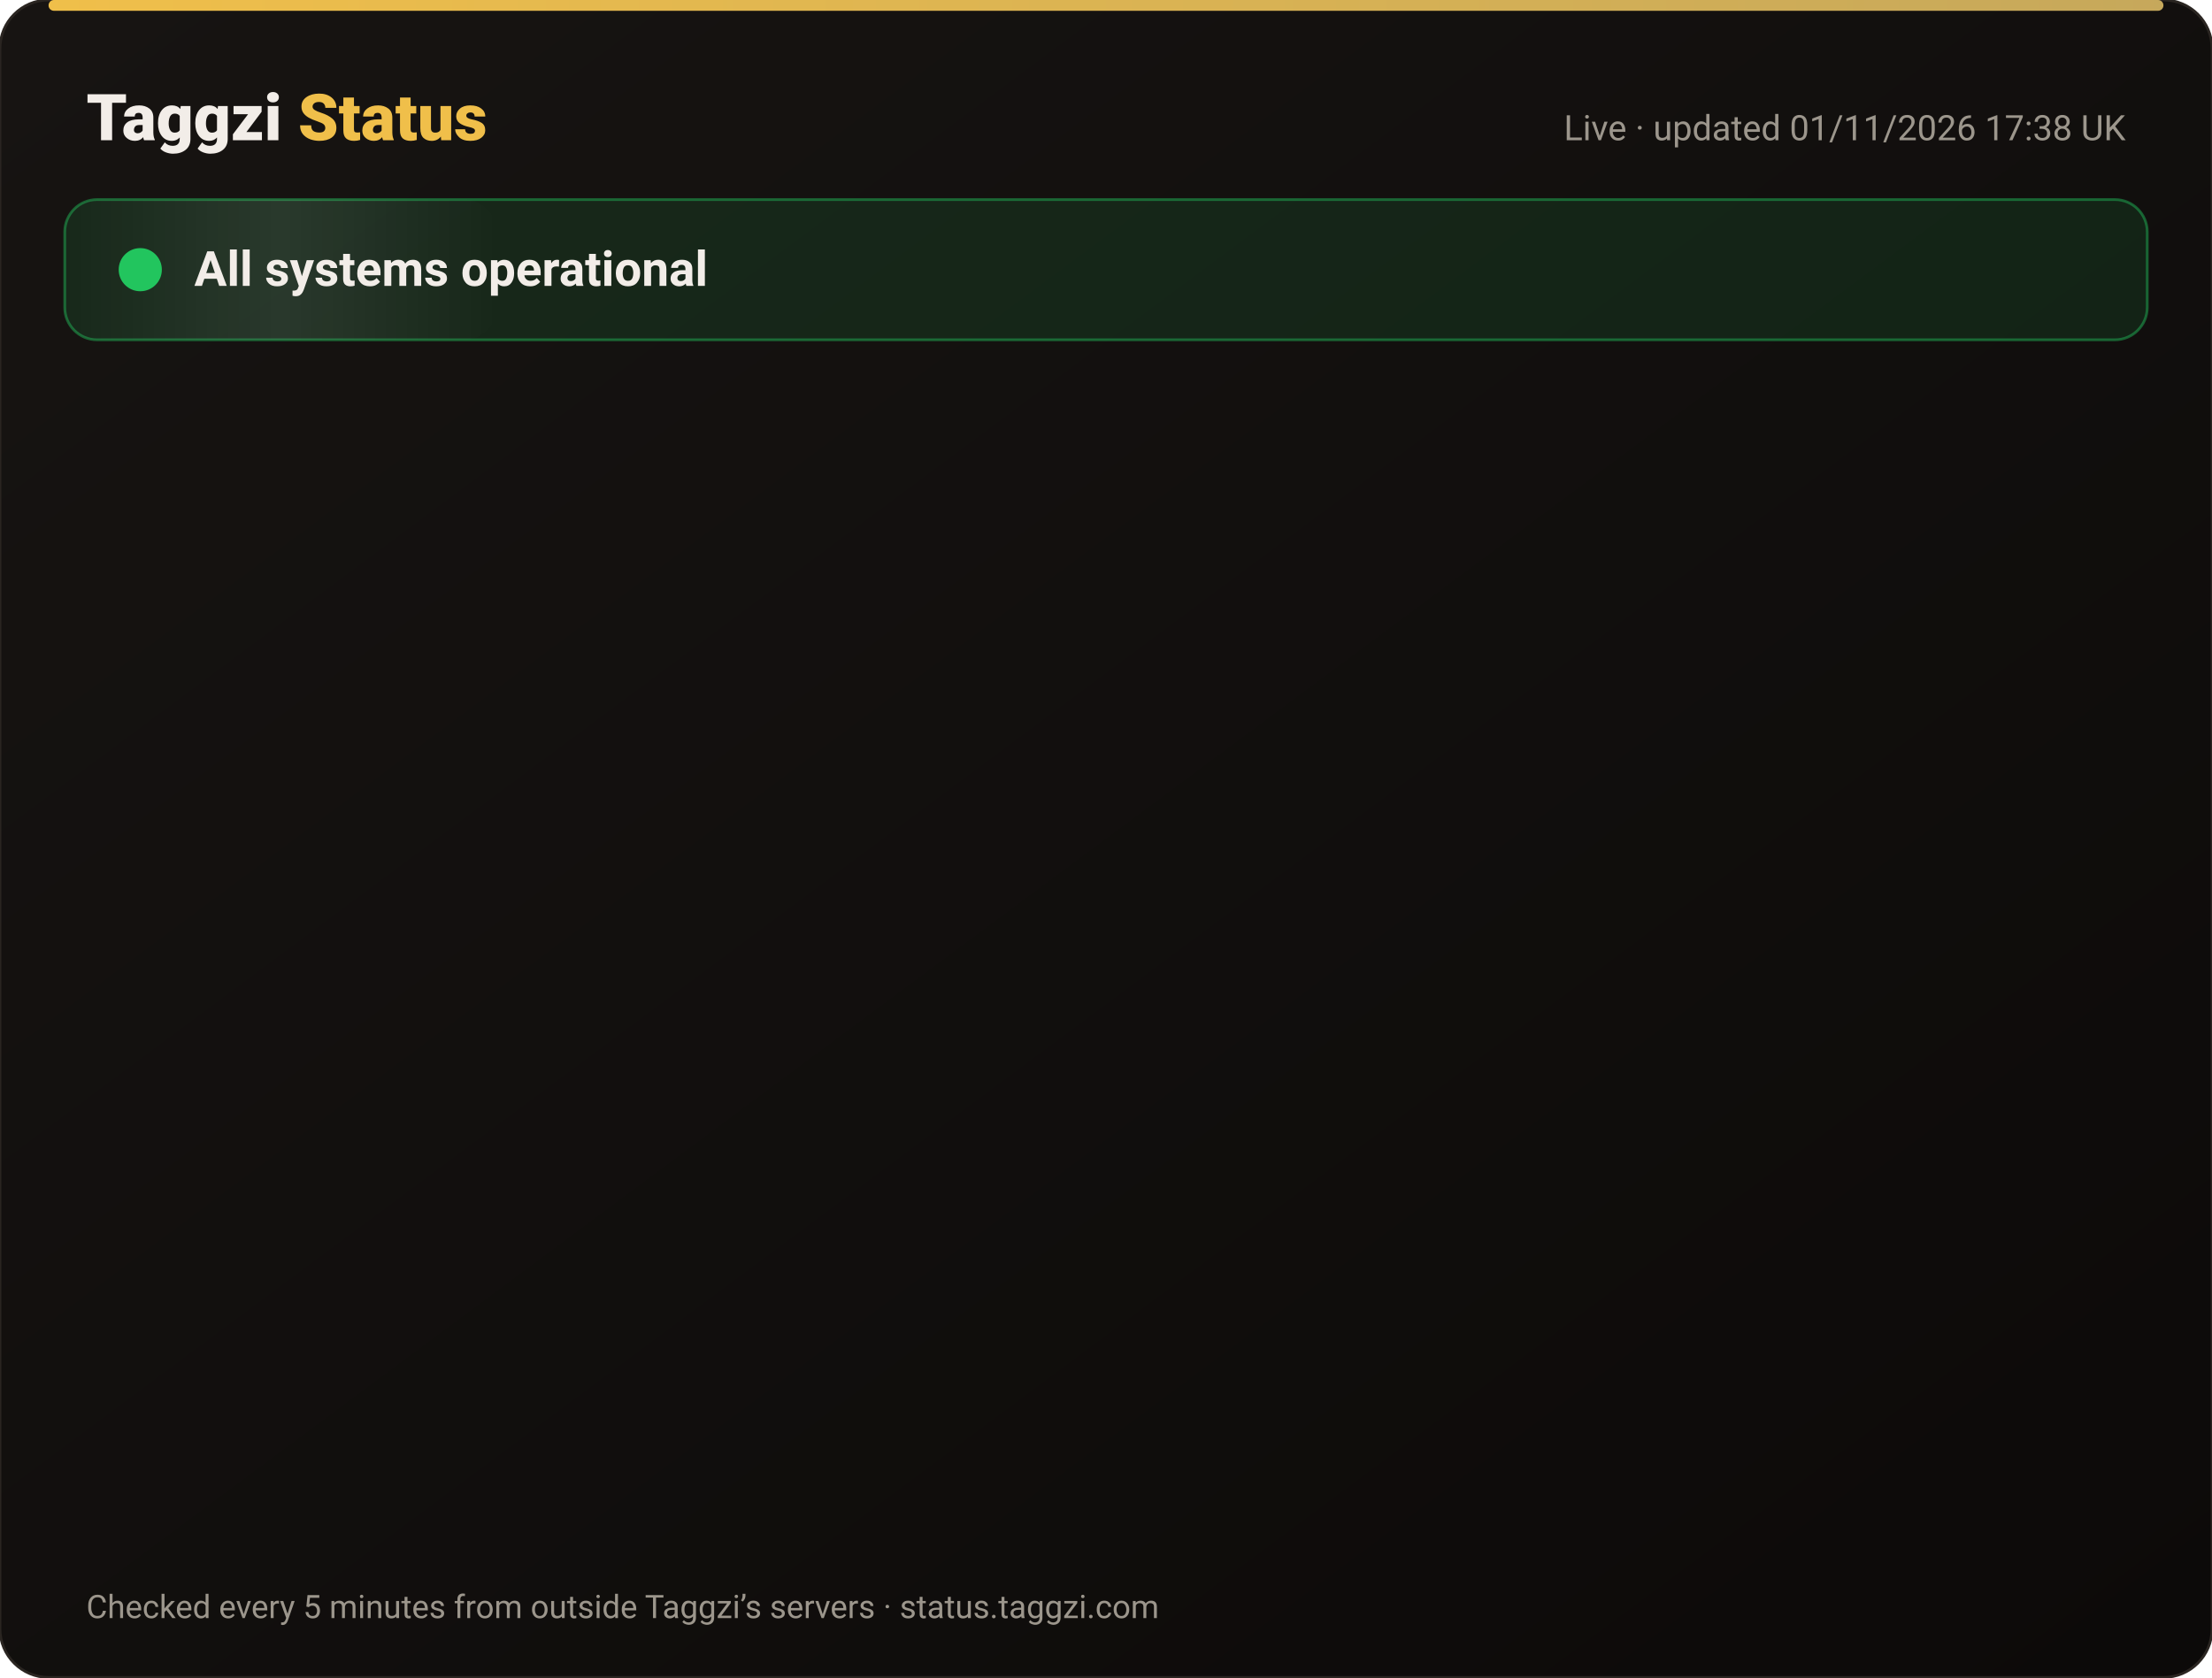
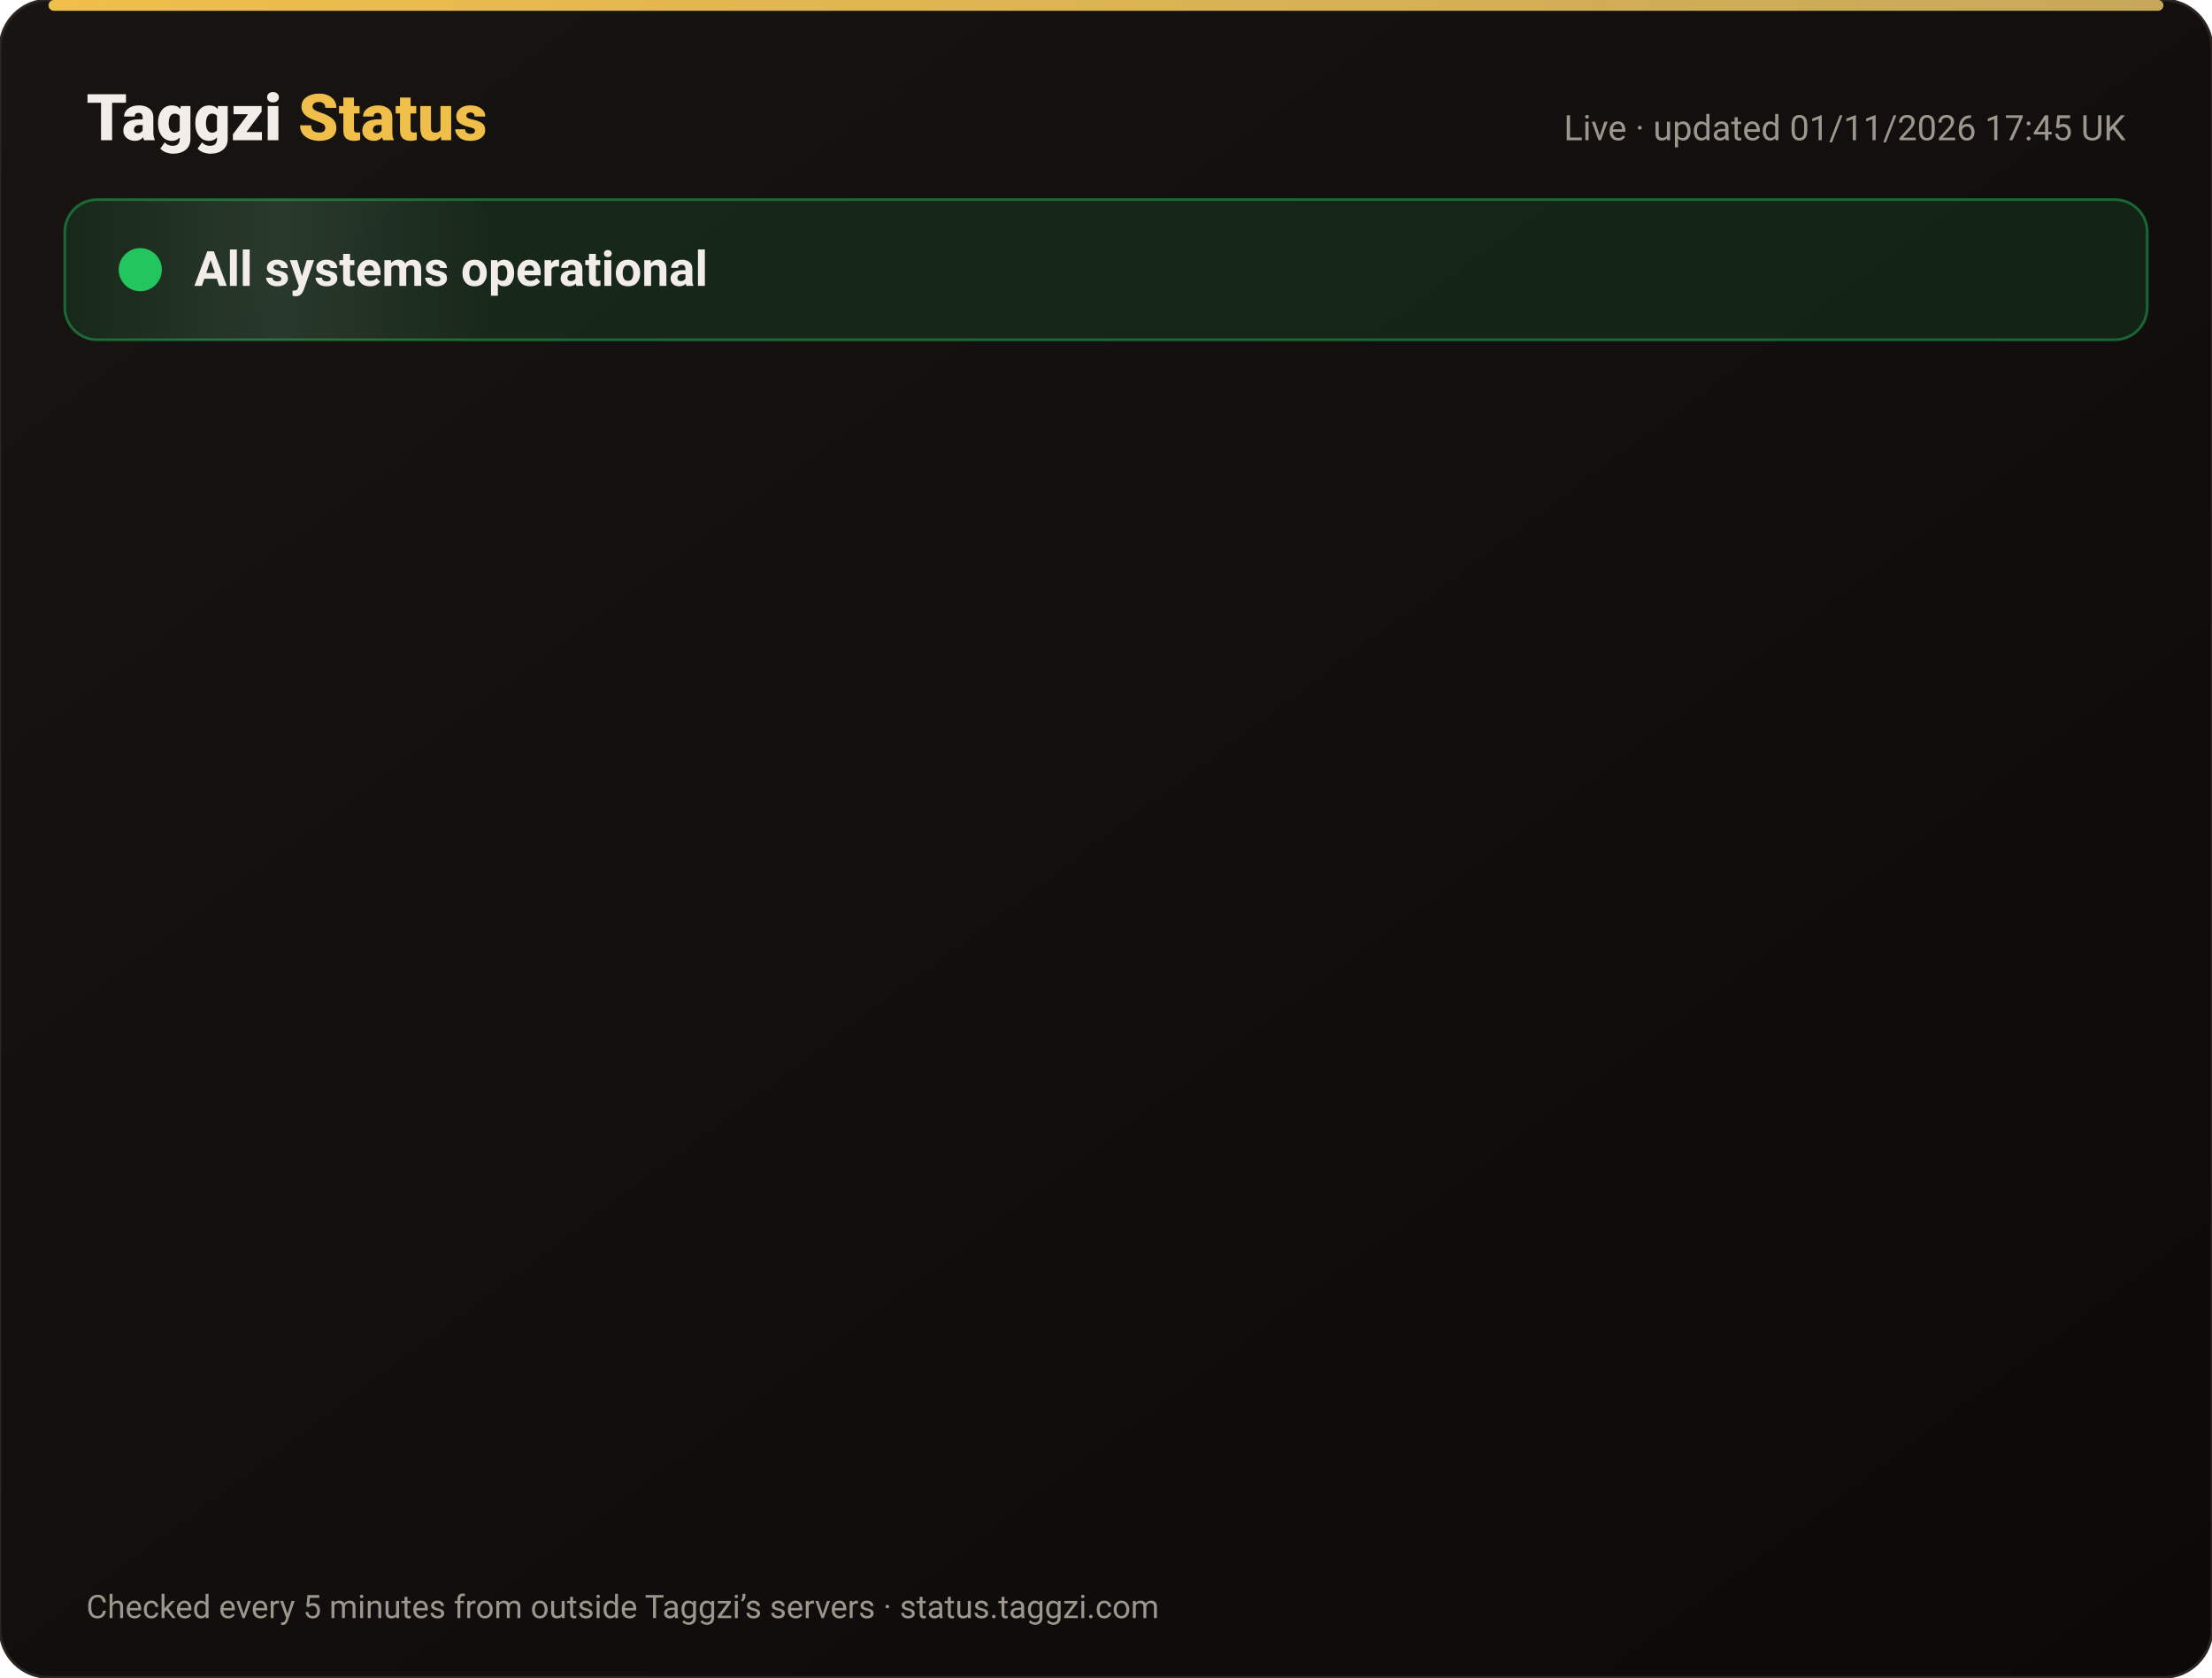
<svg xmlns="http://www.w3.org/2000/svg" width="820" height="622" viewBox="0 0 820 622" font-family="-apple-system,Segoe UI,Roboto,Helvetica,Arial,sans-serif">
  <defs>
    <linearGradient id="bg" x1="0" y1="0" x2="1" y2="1">
      <stop offset="0" stop-color="#171412" />
      <stop offset="1" stop-color="#0C0A09" />
    </linearGradient>
    <linearGradient id="gold" x1="0" x2="1">
      <stop offset="0" stop-color="#F0BF4A" />
      <stop offset="1" stop-color="#c6a85b" />
    </linearGradient>
    <linearGradient id="shine" x1="0" x2="1">
      <stop offset="0" stop-color="#fff" stop-opacity="0" />
      <stop offset=".5" stop-color="#fff" stop-opacity=".08" />
      <stop offset="1" stop-color="#fff" stop-opacity="0" />
    </linearGradient>
  </defs>
  <rect width="820" height="622" rx="18" fill="url(#bg)" stroke="#2a2521" />
  <rect x="18" y="0" width="784" height="4" rx="2" fill="url(#gold)" />
  <text x="32" y="52" font-size="24" font-weight="800" fill="#F2EDE8">Taggzi <tspan fill="#F0BF4A">Status</tspan>
  </text>
-   <text x="788" y="52" font-size="13" fill="#9C968C" text-anchor="end">Live · updated 01/11/2026 17:38 UK</text>
+   <text x="788" y="52" font-size="13" fill="#9C968C" text-anchor="end">Live · updated 01/11/2026 17:45 UK</text>
  <rect x="24" y="74" width="772" height="52" rx="12" fill="#22c55e" fill-opacity=".12" stroke="#22c55e" stroke-opacity=".45" />
  <rect x="24" y="74" width="160" height="52" rx="12" fill="url(#shine)">
    <animate attributeName="x" from="-160" to="820" dur="4s" repeatCount="indefinite" />
  </rect>
  <circle cx="52" cy="100" r="7" fill="#22c55e" />
  <circle cx="52" cy="100" r="7" fill="none" stroke="#22c55e" stroke-width="2">
    <animate attributeName="r" values="7;15;7" dur="2s" repeatCount="indefinite" />
    <animate attributeName="opacity" values=".9;0;.9" dur="2s" repeatCount="indefinite" />
  </circle>
  <text x="72" y="106" font-size="18" font-weight="700" fill="#F2EDE8">All systems operational</text>
  <g opacity="0">
    <animate attributeName="opacity" from="0" to="1" begin="0.00s" dur=".6s" fill="freeze" />
    <line x1="32" y1="188" x2="788" y2="188" stroke="#2a2521" />
    <circle cx="44" cy="166" r="6" fill="#22c55e">
      <animate attributeName="opacity" values="1;.45;1" dur="2.4s" begin="0.00s" repeatCount="indefinite" />
    </circle>
    <text x="62" y="171" font-size="15" font-weight="650" fill="#F2EDE8">Website</text>
    <text x="630" y="171" font-size="13" fill="#9C968C" text-anchor="end">99.96% uptime</text>
    <rect x="648" y="154" width="140" height="24" rx="12" fill="#22c55e" fill-opacity=".14" stroke="#22c55e" stroke-opacity=".5" />
    <text x="718" y="171" font-size="12" font-weight="700" fill="#22c55e" text-anchor="middle">Operational</text>
  </g>
  <g opacity="0">
    <animate attributeName="opacity" from="0" to="1" begin="0.15s" dur=".6s" fill="freeze" />
    <line x1="32" y1="234" x2="788" y2="234" stroke="#2a2521" />
    <circle cx="44" cy="212" r="6" fill="#22c55e">
      <animate attributeName="opacity" values="1;.45;1" dur="2.4s" begin="0.15s" repeatCount="indefinite" />
    </circle>
    <text x="62" y="217" font-size="15" font-weight="650" fill="#F2EDE8">Tag scans</text>
    <text x="630" y="217" font-size="13" fill="#9C968C" text-anchor="end">99.96% uptime</text>
    <rect x="648" y="200" width="140" height="24" rx="12" fill="#22c55e" fill-opacity=".14" stroke="#22c55e" stroke-opacity=".5" />
    <text x="718" y="217" font-size="12" font-weight="700" fill="#22c55e" text-anchor="middle">Operational</text>
  </g>
  <g opacity="0">
    <animate attributeName="opacity" from="0" to="1" begin="0.30s" dur=".6s" fill="freeze" />
    <line x1="32" y1="280" x2="788" y2="280" stroke="#2a2521" />
    <circle cx="44" cy="258" r="6" fill="#22c55e">
      <animate attributeName="opacity" values="1;.45;1" dur="2.4s" begin="0.30s" repeatCount="indefinite" />
    </circle>
    <text x="62" y="263" font-size="15" font-weight="650" fill="#F2EDE8">Manual tag lookup</text>
    <text x="630" y="263" font-size="13" fill="#9C968C" text-anchor="end">99.96% uptime</text>
    <rect x="648" y="246" width="140" height="24" rx="12" fill="#22c55e" fill-opacity=".14" stroke="#22c55e" stroke-opacity=".5" />
    <text x="718" y="263" font-size="12" font-weight="700" fill="#22c55e" text-anchor="middle">Operational</text>
  </g>
  <g opacity="0">
    <animate attributeName="opacity" from="0" to="1" begin="0.45s" dur=".6s" fill="freeze" />
    <line x1="32" y1="326" x2="788" y2="326" stroke="#2a2521" />
    <circle cx="44" cy="304" r="6" fill="#22c55e">
      <animate attributeName="opacity" values="1;.45;1" dur="2.4s" begin="0.45s" repeatCount="indefinite" />
    </circle>
    <text x="62" y="309" font-size="15" font-weight="650" fill="#F2EDE8">App &amp; login</text>
    <text x="630" y="309" font-size="13" fill="#9C968C" text-anchor="end">99.96% uptime</text>
    <rect x="648" y="292" width="140" height="24" rx="12" fill="#22c55e" fill-opacity=".14" stroke="#22c55e" stroke-opacity=".5" />
    <text x="718" y="309" font-size="12" font-weight="700" fill="#22c55e" text-anchor="middle">Operational</text>
  </g>
  <g opacity="0">
    <animate attributeName="opacity" from="0" to="1" begin="0.60s" dur=".6s" fill="freeze" />
    <line x1="32" y1="372" x2="788" y2="372" stroke="#2a2521" />
    <circle cx="44" cy="350" r="6" fill="#22c55e">
      <animate attributeName="opacity" values="1;.45;1" dur="2.4s" begin="0.60s" repeatCount="indefinite" />
    </circle>
    <text x="62" y="355" font-size="15" font-weight="650" fill="#F2EDE8">Community alerts</text>
    <text x="630" y="355" font-size="13" fill="#9C968C" text-anchor="end">99.96% uptime</text>
    <rect x="648" y="338" width="140" height="24" rx="12" fill="#22c55e" fill-opacity=".14" stroke="#22c55e" stroke-opacity=".5" />
    <text x="718" y="355" font-size="12" font-weight="700" fill="#22c55e" text-anchor="middle">Operational</text>
  </g>
  <g opacity="0">
    <animate attributeName="opacity" from="0" to="1" begin="0.75s" dur=".6s" fill="freeze" />
    <line x1="32" y1="418" x2="788" y2="418" stroke="#2a2521" />
    <circle cx="44" cy="396" r="6" fill="#22c55e">
      <animate attributeName="opacity" values="1;.45;1" dur="2.4s" begin="0.75s" repeatCount="indefinite" />
    </circle>
    <text x="62" y="401" font-size="15" font-weight="650" fill="#F2EDE8">Private calling</text>
    <text x="630" y="401" font-size="13" fill="#9C968C" text-anchor="end">99.96% uptime</text>
    <rect x="648" y="384" width="140" height="24" rx="12" fill="#22c55e" fill-opacity=".14" stroke="#22c55e" stroke-opacity=".5" />
    <text x="718" y="401" font-size="12" font-weight="700" fill="#22c55e" text-anchor="middle">Operational</text>
  </g>
  <g opacity="0">
    <animate attributeName="opacity" from="0" to="1" begin="0.90s" dur=".6s" fill="freeze" />
    <line x1="32" y1="464" x2="788" y2="464" stroke="#2a2521" />
    <circle cx="44" cy="442" r="6" fill="#22c55e">
      <animate attributeName="opacity" values="1;.45;1" dur="2.4s" begin="0.90s" repeatCount="indefinite" />
    </circle>
    <text x="62" y="447" font-size="15" font-weight="650" fill="#F2EDE8">Payments</text>
    <text x="630" y="447" font-size="13" fill="#9C968C" text-anchor="end">99.95% uptime</text>
    <rect x="648" y="430" width="140" height="24" rx="12" fill="#22c55e" fill-opacity=".14" stroke="#22c55e" stroke-opacity=".5" />
    <text x="718" y="447" font-size="12" font-weight="700" fill="#22c55e" text-anchor="middle">Operational</text>
  </g>
  <g opacity="0">
    <animate attributeName="opacity" from="0" to="1" begin="1.05s" dur=".6s" fill="freeze" />
    <line x1="32" y1="510" x2="788" y2="510" stroke="#2a2521" />
    <circle cx="44" cy="488" r="6" fill="#22c55e">
      <animate attributeName="opacity" values="1;.45;1" dur="2.4s" begin="1.05s" repeatCount="indefinite" />
    </circle>
    <text x="62" y="493" font-size="15" font-weight="650" fill="#F2EDE8">Email &amp; support</text>
    <text x="630" y="493" font-size="13" fill="#9C968C" text-anchor="end">99.96% uptime</text>
    <rect x="648" y="476" width="140" height="24" rx="12" fill="#22c55e" fill-opacity=".14" stroke="#22c55e" stroke-opacity=".5" />
    <text x="718" y="493" font-size="12" font-weight="700" fill="#22c55e" text-anchor="middle">Operational</text>
  </g>
  <g opacity="0">
    <animate attributeName="opacity" from="0" to="1" begin="1.20s" dur=".6s" fill="freeze" />
    <line x1="32" y1="556" x2="788" y2="556" stroke="#2a2521" />
    <circle cx="44" cy="534" r="6" fill="#22c55e">
      <animate attributeName="opacity" values="1;.45;1" dur="2.4s" begin="1.20s" repeatCount="indefinite" />
    </circle>
    <text x="62" y="539" font-size="15" font-weight="650" fill="#F2EDE8">Secure connection (SSL)</text>
    <text x="630" y="539" font-size="13" fill="#9C968C" text-anchor="end">100.00% uptime</text>
    <rect x="648" y="522" width="140" height="24" rx="12" fill="#22c55e" fill-opacity=".14" stroke="#22c55e" stroke-opacity=".5" />
    <text x="718" y="539" font-size="12" font-weight="700" fill="#22c55e" text-anchor="middle">Operational</text>
  </g>
  <text x="32" y="600" font-size="12" fill="#9C968C">Checked every 5 minutes from outside Taggzi’s servers · status.taggzi.com</text>
</svg>
